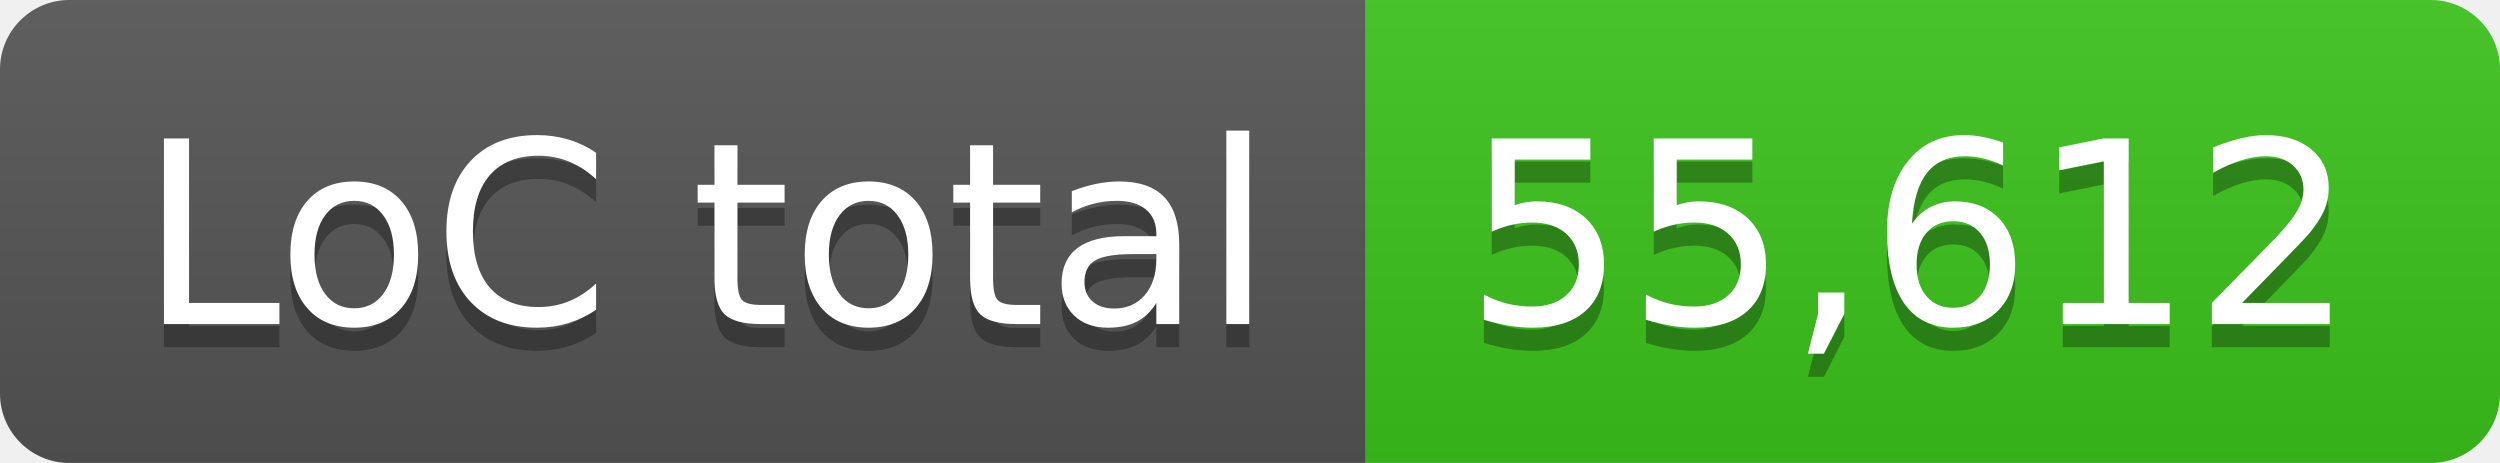
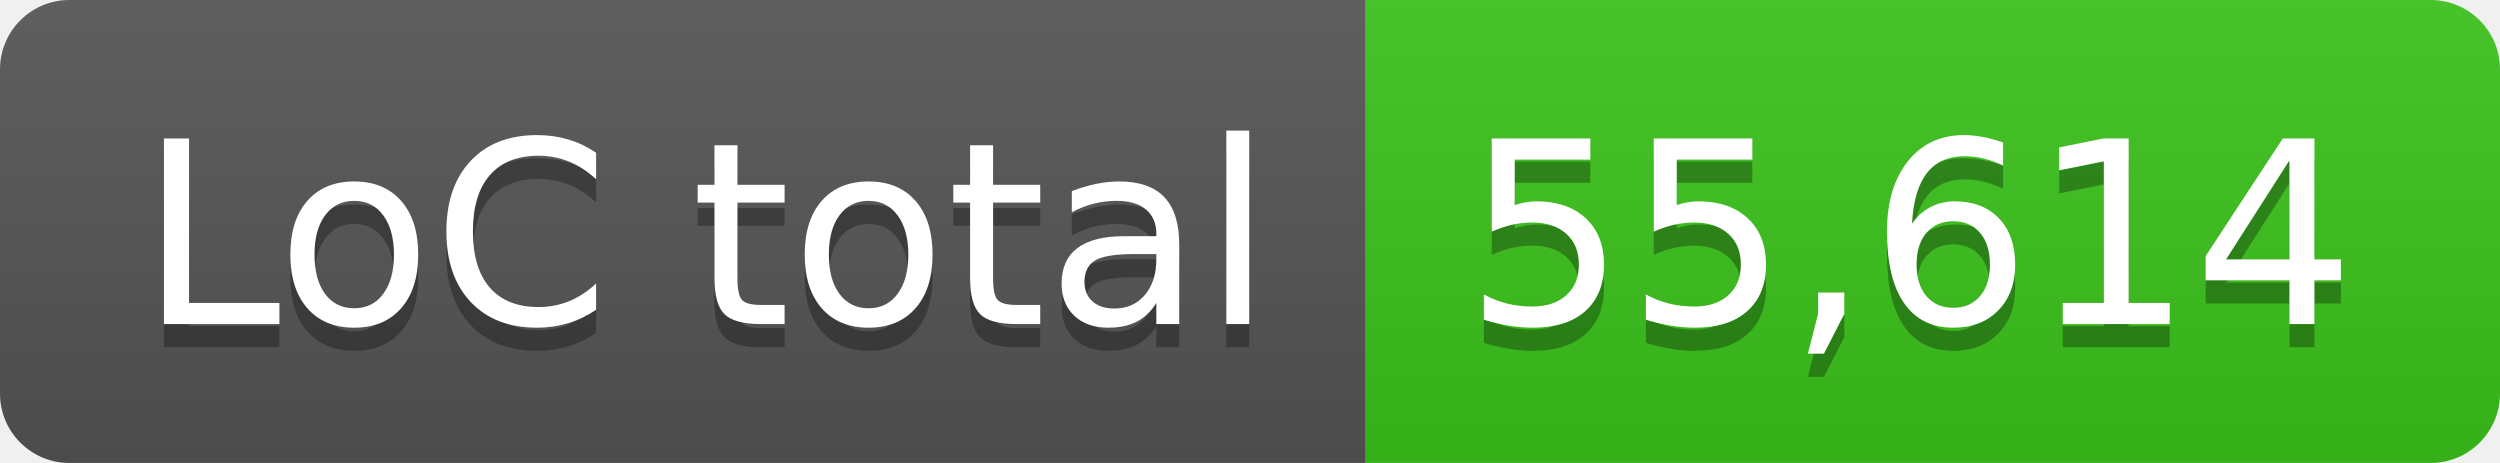
- <svg xmlns="http://www.w3.org/2000/svg" width="108" height="20" role="img" aria-label="LoC total: 55,612">
+ <svg xmlns="http://www.w3.org/2000/svg" width="108" height="20" role="img" aria-label="LoC total: 55,614">
  <linearGradient id="s" x2="0" y2="100%">
    <stop offset="0" stop-color="#bbb" stop-opacity=".1" />
    <stop offset="1" stop-opacity=".1" />
  </linearGradient>
  <clipPath id="r">
    <rect width="108" height="20" rx="3" fill="#fff" />
  </clipPath>
  <g clip-path="url(#r)">
    <rect width="59" height="20" fill="#555" />
    <rect x="59" width="49" height="20" fill="#3bc41c" />
    <rect width="108" height="20" fill="url(#s)" />
  </g>
  <g fill="#fff" text-anchor="middle" font-family="Verdana,Geneva,DejaVu Sans,sans-serif" text-rendering="geometricPrecision" font-size="110">
    <text aria-hidden="true" x="305" y="150" fill="#010101" fill-opacity=".3" transform="scale(.1)" textLength="490">LoC total</text>
    <text x="305" y="140" transform="scale(.1)" fill="#fff" textLength="490">LoC total</text>
-     <text aria-hidden="true" x="825" y="150" fill="#010101" fill-opacity=".3" transform="scale(.1)" textLength="390">55,612</text>
-     <text x="825" y="140" transform="scale(.1)" fill="#fff" textLength="390">55,612</text>
+     <text aria-hidden="true" x="825" y="150" fill="#010101" fill-opacity=".3" transform="scale(.1)" textLength="390">55,614</text>
+     <text x="825" y="140" transform="scale(.1)" fill="#fff" textLength="390">55,614</text>
  </g>
</svg>
